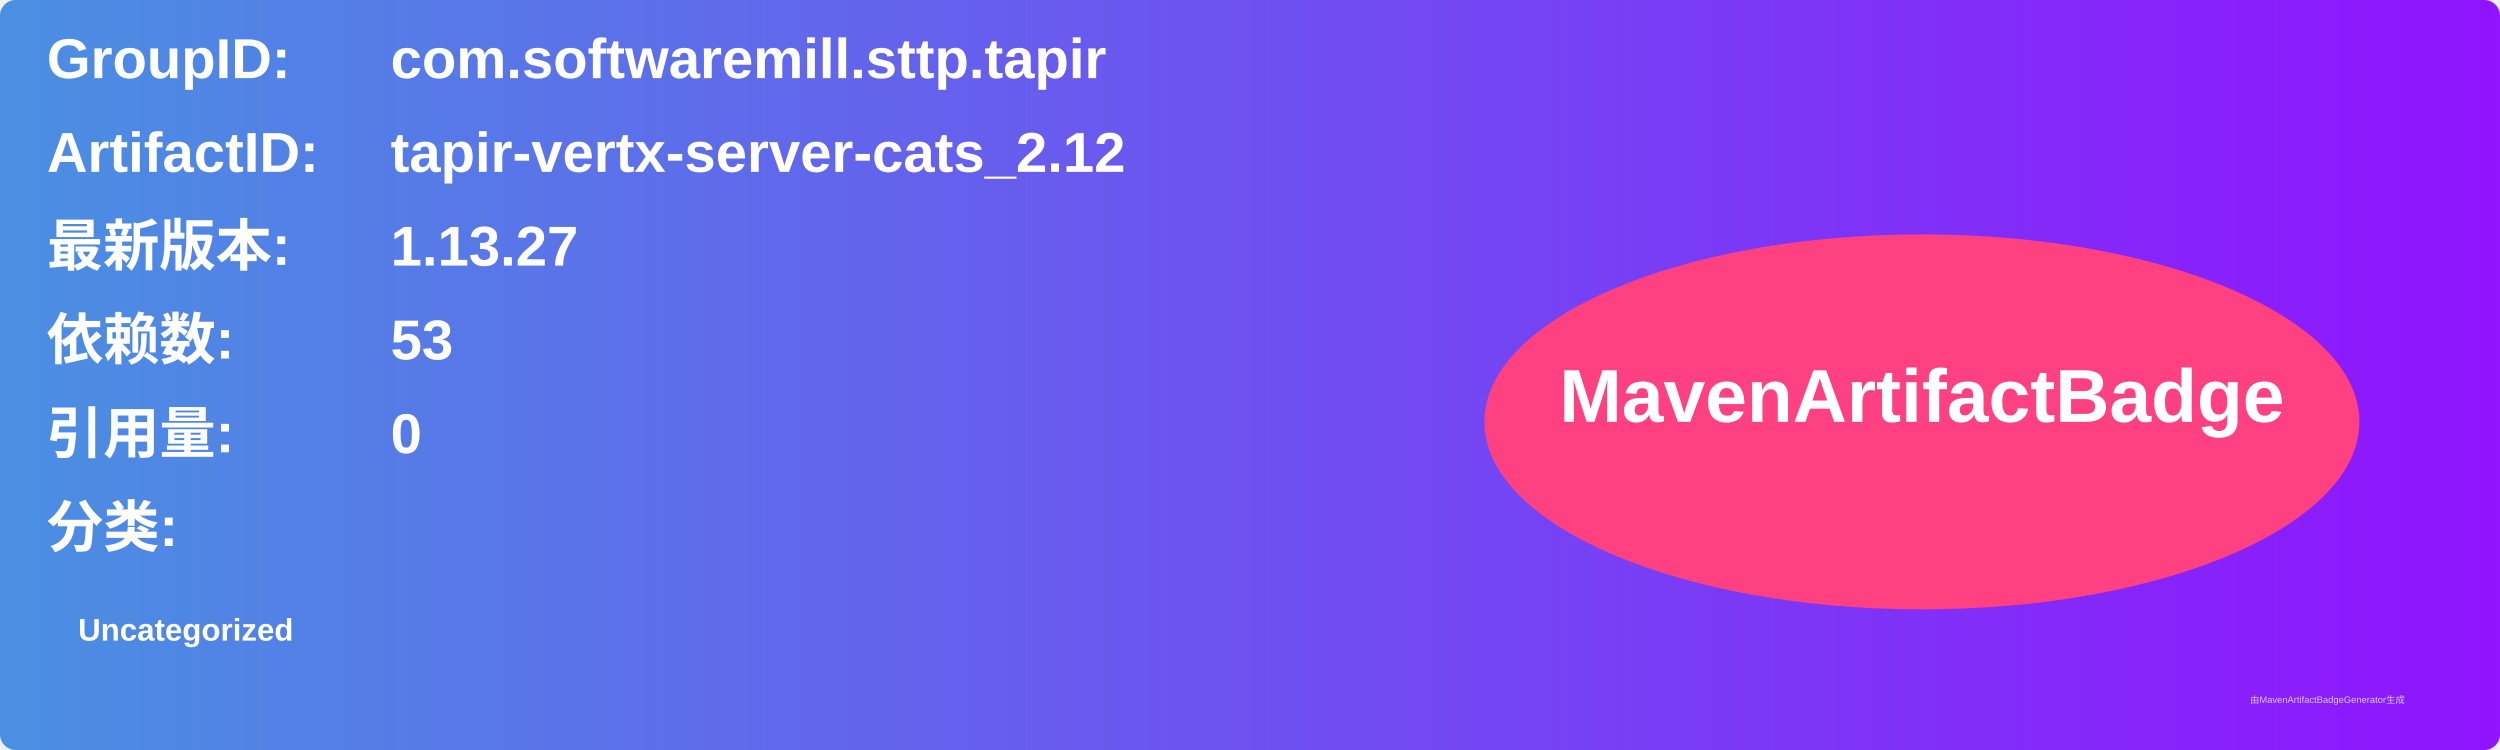
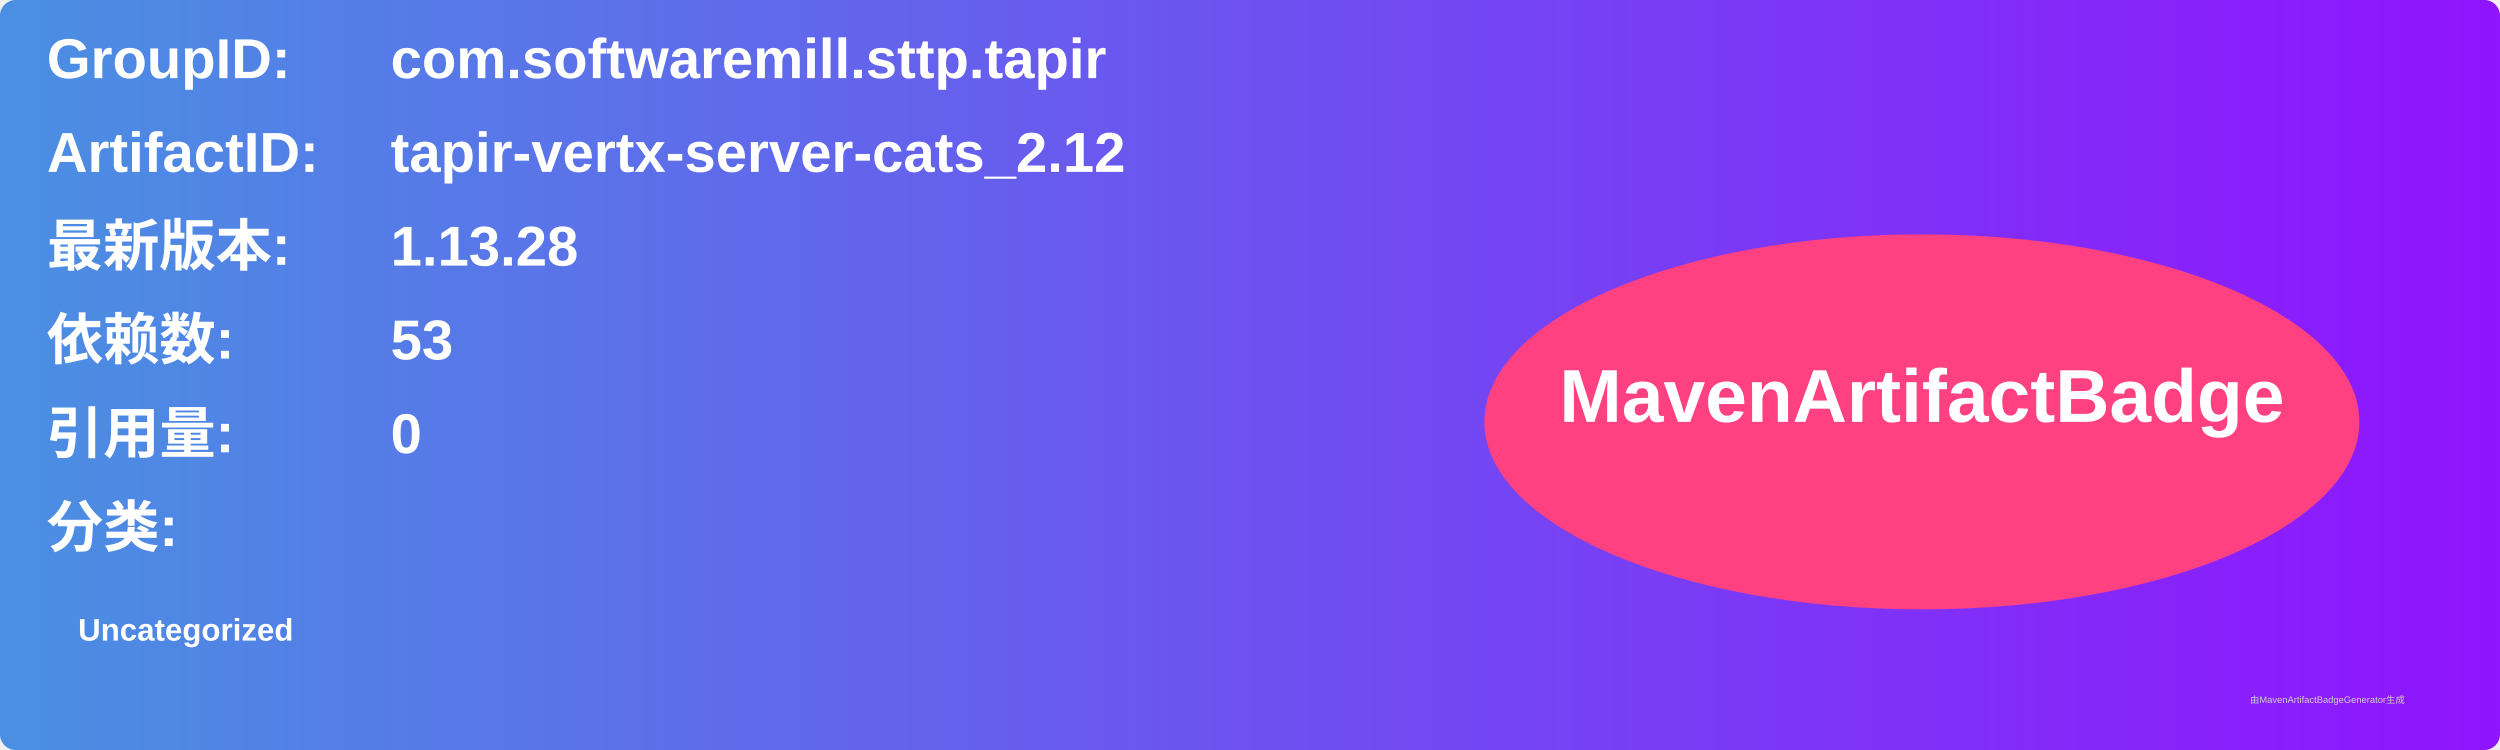
<svg xmlns="http://www.w3.org/2000/svg" width="800" height="240" viewBox="0 0 800 240">
  <linearGradient id="grad" x1="0%" y1="0%" x2="100%" y2="0%">
    <stop offset="0%" stop-color="#4a90e2" />
    <stop offset="100%" stop-color="#9013fe" />
  </linearGradient>
  <rect width="100%" height="100%" rx="5" ry="5" fill="url(#grad)" />
  <g transform="translate(15, 15)">
    <text x="0" y="10" font-family="Arial" font-size="18" fill="white" font-weight="bold" width="260">GroupID:</text>
    <text x="110" y="10" font-family="Arial" font-size="18" fill="white" font-weight="bold" width="460">com.softwaremill.sttp.tapir</text>
    <text x="0" y="40" font-family="Arial" font-size="18" fill="white" font-weight="bold" width="260">ArtifactID:</text>
    <text x="110" y="40" font-family="Arial" font-size="18" fill="white" font-weight="bold" width="460">tapir-vertx-server-cats_2.12</text>
    <text x="0" y="70" font-family="Arial" font-size="18" fill="white" font-weight="bold">最新版本:</text>
    <text x="110" y="70" font-family="Arial" font-size="18" fill="white" font-weight="bold">
-       <tspan font-weight="bold">1.13.27</tspan>
+       <tspan font-weight="bold">1.13.28</tspan>
    </text>
    <text x="0" y="100" font-family="Arial" font-size="18" fill="white" font-weight="bold">依赖数: </text>
    <text x="110" y="100" font-family="Arial" font-size="18" fill="white">
      <tspan font-weight="bold">53</tspan>
    </text>
    <text x="0" y="130" font-family="Arial" font-size="18" fill="white" font-weight="bold">引用量: </text>
    <text x="110" y="130" font-family="Arial" font-size="18" fill="white">
      <tspan font-weight="bold">0</tspan>
    </text>
    <text x="0" y="160" font-family="Arial" font-size="18" fill="white" font-weight="bold">分类:</text>
    <text x="10" y="190" font-family="Arial" font-size="10" fill="white">
      <tspan font-weight="bold">Uncategorized</tspan>
    </text>
    <ellipse cx="600" cy="120" rx="140" ry="60" fill="#ff4081" />
    <text x="600" y="120" text-anchor="middle" font-family="Arial" font-size="24" fill="white" font-weight="bold">MavenArtifactBadge</text>
  </g>
  <text x="720" y="225" font-family="Arial" font-size="3" fill="#d0d0d0">由MavenArtifactBadgeGenerator生成</text>
</svg>
